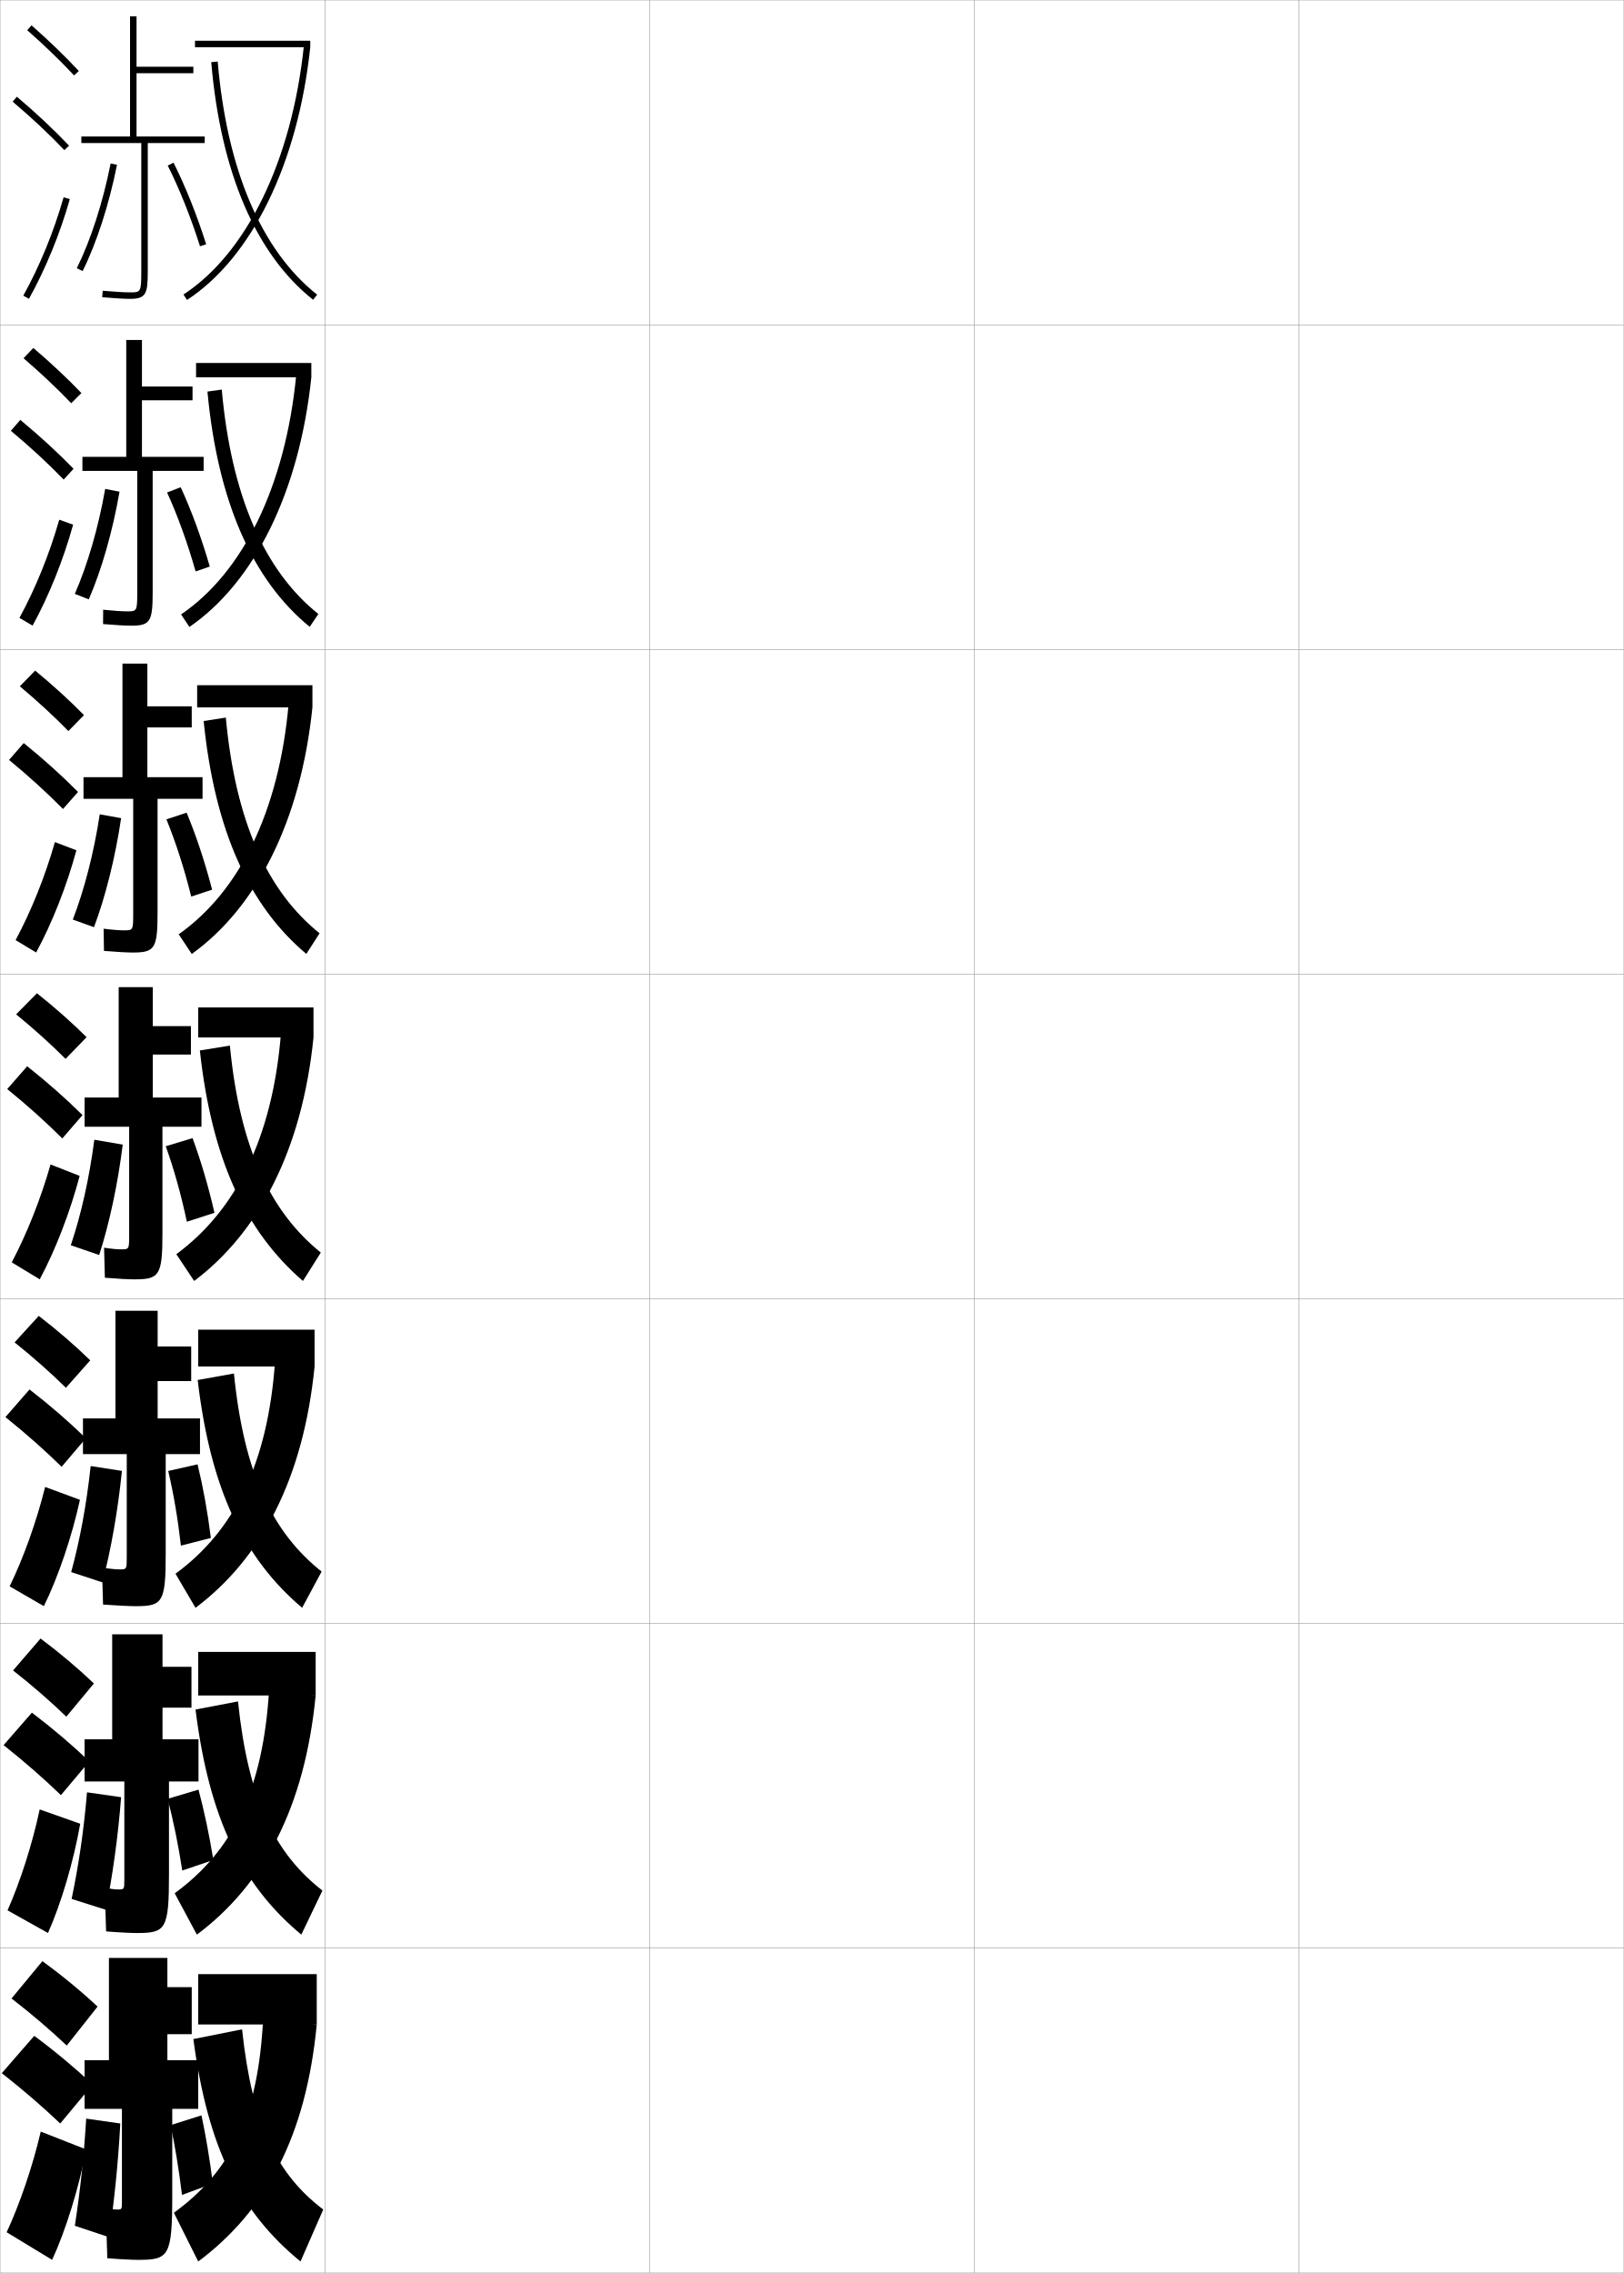
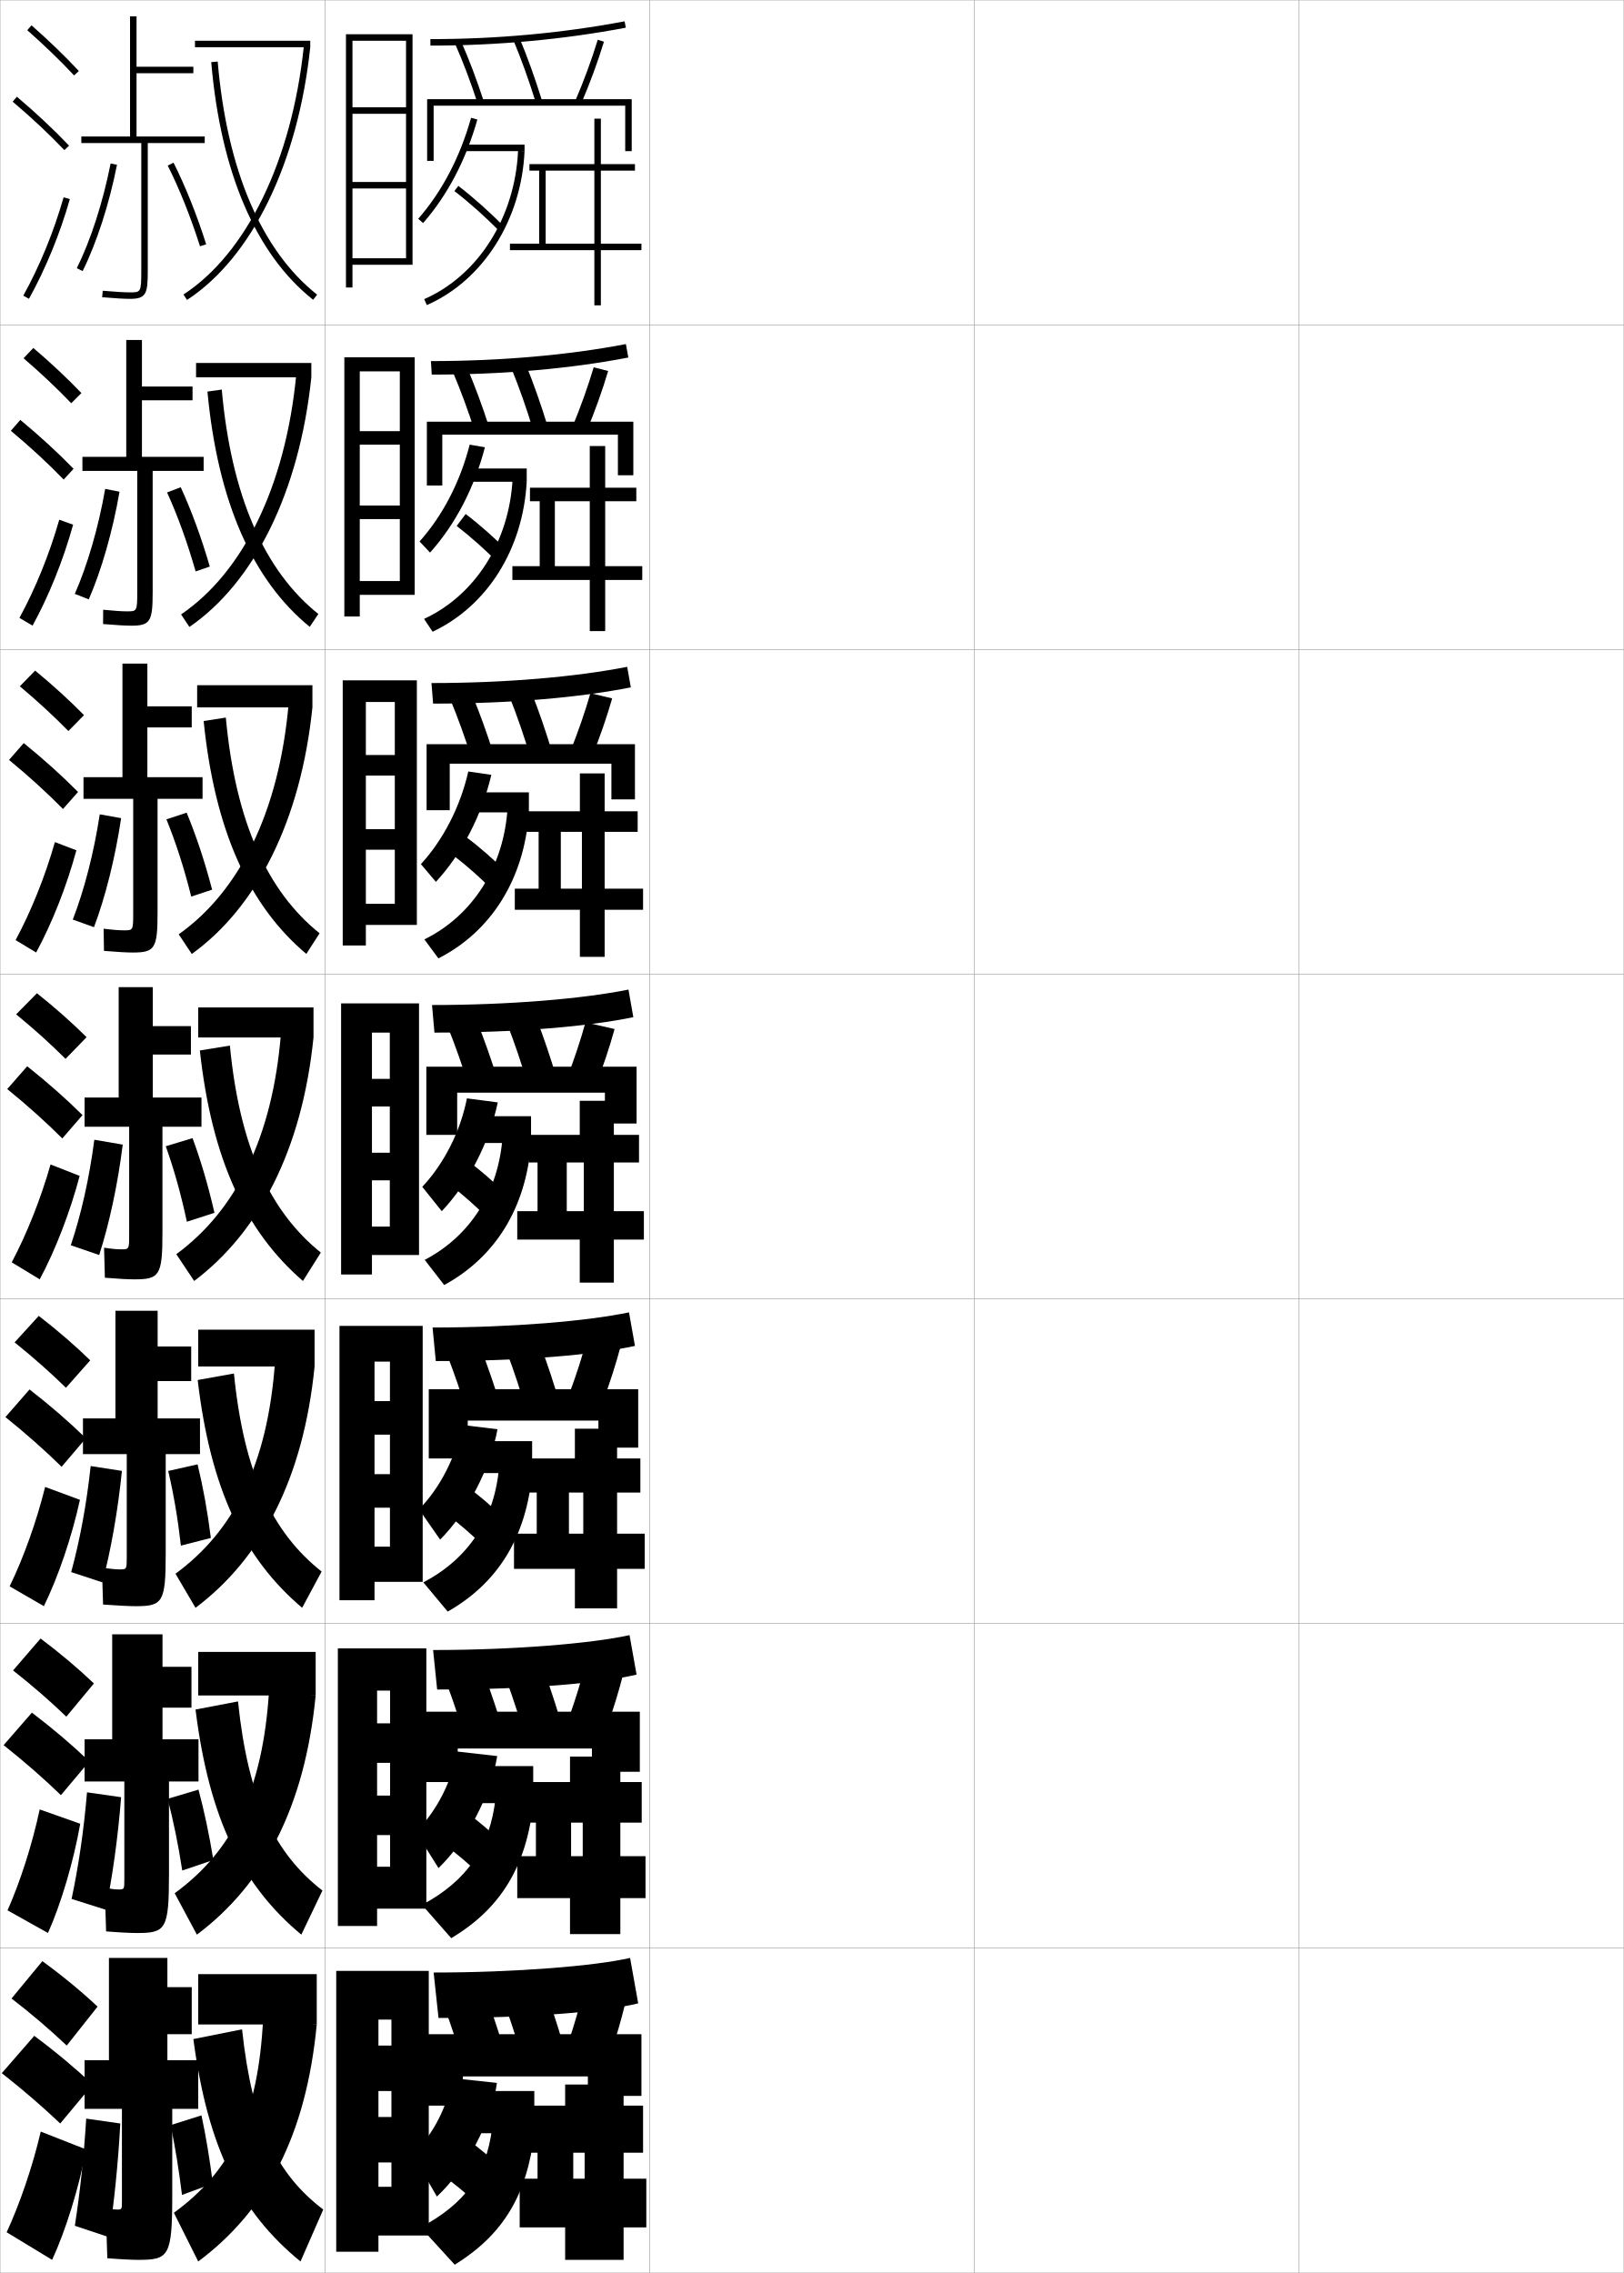
<svg xmlns="http://www.w3.org/2000/svg" width="500.1" height="700.1" viewBox="0 0 500.1 700.1" overflow="visible" enable-background="new 0 0 500.1 700.1" xml:space="preserve">
  <g id="glyphs">
    <g>
      <rect x="0.05" y="0.05" fill="none" stroke="#999999" stroke-width="0.1" width="100" height="100" />
      <rect x="0.05" y="100.05" fill="none" stroke="#999999" stroke-width="0.1" width="100" height="100" />
      <rect x="0.05" y="200.05" fill="none" stroke="#999999" stroke-width="0.1" width="100" height="100" />
      <rect x="0.05" y="300.05" fill="none" stroke="#999999" stroke-width="0.1" width="100" height="100" />
      <rect x="0.05" y="400.05" fill="none" stroke="#999999" stroke-width="0.1" width="100" height="100" />
      <rect x="0.05" y="500.05" fill="none" stroke="#999999" stroke-width="0.1" width="100" height="100" />
      <rect x="0.05" y="600.05" fill="none" stroke="#999999" stroke-width="0.1" width="100" height="100" />
      <rect x="100.05" y="0.05" fill="none" stroke="#999999" stroke-width="0.1" width="100" height="100" />
      <rect x="100.05" y="100.05" fill="none" stroke="#999999" stroke-width="0.1" width="100" height="100" />
      <rect x="100.05" y="200.05" fill="none" stroke="#999999" stroke-width="0.1" width="100" height="100" />
      <rect x="100.05" y="300.05" fill="none" stroke="#999999" stroke-width="0.1" width="100" height="100" />
      <rect x="100.05" y="400.05" fill="none" stroke="#999999" stroke-width="0.1" width="100" height="100" />
      <rect x="100.05" y="500.05" fill="none" stroke="#999999" stroke-width="0.1" width="100" height="100" />
      <rect x="100.05" y="600.05" fill="none" stroke="#999999" stroke-width="0.1" width="100" height="100" />
      <rect x="200.05" y="0.05" fill="none" stroke="#999999" stroke-width="0.1" width="100" height="100" />
      <rect x="200.05" y="100.05" fill="none" stroke="#999999" stroke-width="0.1" width="100" height="100" />
      <rect x="200.05" y="200.05" fill="none" stroke="#999999" stroke-width="0.1" width="100" height="100" />
      <rect x="200.05" y="300.05" fill="none" stroke="#999999" stroke-width="0.1" width="100" height="100" />
      <rect x="200.05" y="400.05" fill="none" stroke="#999999" stroke-width="0.1" width="100" height="100" />
      <rect x="200.05" y="500.05" fill="none" stroke="#999999" stroke-width="0.1" width="100" height="100" />
      <rect x="200.05" y="600.05" fill="none" stroke="#999999" stroke-width="0.1" width="100" height="100" />
      <rect x="300.05" y="0.05" fill="none" stroke="#999999" stroke-width="0.1" width="100" height="100" />
      <rect x="300.05" y="100.05" fill="none" stroke="#999999" stroke-width="0.1" width="100" height="100" />
      <rect x="300.05" y="200.05" fill="none" stroke="#999999" stroke-width="0.1" width="100" height="100" />
      <rect x="300.05" y="300.05" fill="none" stroke="#999999" stroke-width="0.1" width="100" height="100" />
      <rect x="300.05" y="400.05" fill="none" stroke="#999999" stroke-width="0.1" width="100" height="100" />
      <rect x="300.05" y="500.05" fill="none" stroke="#999999" stroke-width="0.1" width="100" height="100" />
      <rect x="300.05" y="600.05" fill="none" stroke="#999999" stroke-width="0.1" width="100" height="100" />
      <rect x="400.05" y="0.05" fill="none" stroke="#999999" stroke-width="0.1" width="100" height="100" />
      <rect x="400.05" y="100.05" fill="none" stroke="#999999" stroke-width="0.1" width="100" height="100" />
      <rect x="400.05" y="200.05" fill="none" stroke="#999999" stroke-width="0.1" width="100" height="100" />
      <rect x="400.05" y="300.05" fill="none" stroke="#999999" stroke-width="0.1" width="100" height="100" />
      <rect x="400.05" y="400.05" fill="none" stroke="#999999" stroke-width="0.1" width="100" height="100" />
      <rect x="400.05" y="500.05" fill="none" stroke="#999999" stroke-width="0.1" width="100" height="100" />
      <rect x="400.05" y="600.05" fill="none" stroke="#999999" stroke-width="0.1" width="100" height="100" />
    </g>
    <g>
      <path d="M8.389,9.3c5.269,4.64,10.258,9.457,14.43,13.932l1.463-1.363      c-4.216-4.521-9.254-9.387-14.57-14.068L8.389,9.3z" />
      <path d="M3.903,31.313C9.75,36.262,15.106,41.283,19.825,46.239l1.449-1.379      C16.506,39.853,11.097,34.781,5.196,29.786L3.903,31.313z" />
      <path d="M7.175,91.065l1.75,0.969c5.172-9.345,9.524-19.964,12.587-30.711      l-1.924-0.547C16.567,71.378,12.274,81.853,7.175,91.065z" />
    </g>
    <g>
      <g>
        <path d="M7.249,110.341c5.38,4.622,10.428,9.393,14.691,13.859l3.136-3.136       c-4.291-4.489-9.396-9.282-14.809-13.89L7.249,110.341z" />
        <path d="M19.612,147.708l3.041-3.316c-4.85-4.997-10.384-10.084-16.398-15.062       l-2.911,3.356C9.323,137.677,14.795,142.736,19.612,147.708z" />
        <path d="M22.518,161.611c-3.021,10.882-7.435,21.868-12.489,31.093L5.987,190.312       c4.948-9.062,9.237-19.63,12.261-30.241L22.518,161.611z" />
      </g>
      <g>
        <path d="M6.109,211.383c5.492,4.604,10.599,9.33,14.953,13.788l4.808-4.909       c-4.366-4.455-9.538-9.178-15.047-13.712L6.109,211.383z" />
        <path d="M19.4,249.176l4.633-5.252c-4.931-4.985-10.59-10.088-16.719-15.049       l-4.529,5.185C8.896,239.092,14.484,244.19,19.4,249.176z" />
        <path d="M23.524,261.898c-2.98,11.018-7.454,22.369-12.391,31.475l-6.333-3.813       c4.797-8.912,9.082-19.573,12.109-30.193L23.524,261.898z" />
      </g>
      <g>
        <path d="M4.97,312.425c5.604,4.586,10.77,9.266,15.215,13.716l6.48-6.682       c-4.441-4.422-9.681-9.073-15.285-13.534L4.97,312.425z" />
        <path d="M19.188,350.645l6.225-7.189c-5.013-4.974-10.797-10.093-17.039-15.037       l-6.146,7.014C8.47,340.508,14.173,345.644,19.188,350.645z" />
        <path d="M24.53,362.187c-2.938,11.153-7.474,22.87-12.293,31.855l-8.625-5.234       c4.646-8.762,8.927-19.516,11.957-30.145L24.53,362.187z" />
      </g>
      <g>
        <path d="M4.496,413.466c5.841,4.681,11.176,9.426,15.811,13.979l7.486-8.455       c-4.614-4.5-10.033-9.193-15.856-13.689L4.496,413.466z" />
        <path d="M18.975,451.78l7.483-8.793c-5.094-4.963-11.003-10.098-17.359-15.025       l-7.431,8.51C8.043,441.59,13.861,446.763,18.975,451.78z" />
        <path d="M24.62,461.958c-2.494,11.385-6.67,23.705-11.111,32.754l-10.542-6.108       c4.273-8.772,8.257-19.868,10.932-30.612L24.62,461.958z" />
      </g>
      <g>
        <path d="M4.023,514.508c6.077,4.774,11.581,9.586,16.405,14.239l8.493-10.228       c-4.787-4.577-10.387-9.313-16.428-13.845L4.023,514.508z" />
        <path d="M18.762,552.915l8.742-10.396c-5.176-4.952-11.209-10.103-17.68-15.013       l-8.715,10.005C7.617,542.672,13.55,547.883,18.762,552.915z" />
        <path d="M24.709,561.729c-2.05,11.615-5.867,24.539-9.93,33.651l-12.459-6.981       c3.899-8.783,7.588-20.222,9.906-31.079L24.709,561.729z" />
      </g>
    </g>
    <g>
      <path d="M3.55,615.55c6.312,4.868,11.986,9.746,17,14.5l9.5-12      c-4.96-4.654-10.74-9.434-17-14L3.55,615.55z" />
      <path d="M18.55,654.05l10-12c-5.258-4.94-11.416-10.107-18-15l-10,11.5      C7.19,643.754,13.239,649.003,18.55,654.05z" />
      <path d="M26.55,662.05c-2.212,11.728-6.343,25.044-10.5,34l-14-8.5      c3.982-8.584,7.971-20.159,10.5-31L26.55,662.05z" />
    </g>
    <g>
      <path d="M63.05,42.05h-21v-19.5h17.5v-2h-17.5v-15.5h-2v37h-15v2h18.461v39.5c0,6.5-0.195,6.5-3.461,6.5      c-1.688,0-4.521-0.167-8.416-0.496l-0.168,1.992      c3.951,0.334,6.839,0.504,8.584,0.504c4.957,0,5.461-1.61,5.461-8.5v-39.5h17.539      V42.05z" />
      <path d="M23.654,82.604l1.791,0.893c4.333-8.698,8.191-20.637,10.586-32.753      l-1.963-0.388C31.708,62.305,27.912,74.059,23.654,82.604z" />
      <path d="M51.656,50.999c3.624,7.204,7.061,15.799,9.94,24.854l1.906-0.605      c-2.911-9.154-6.39-17.85-10.06-25.146L51.656,50.999z" />
    </g>
    <g>
      <g>
        <path d="M62.716,140.716h-19v-17.417h15.583v-4.25H43.716v-14.333h-4.833v36h-13.5       v4.333h16.884v37.417c0,5.828-0.134,5.833-3.134,5.833       c-1.534,0-3.856-0.144-7.361-0.497l-0.028,4.412       c3.994,0.336,6.978,0.502,8.723,0.502c5.894,0,6.551-1.429,6.551-10.417       v-37.25h15.699V140.716z" />
        <path d="M36.812,151.445c-2.106,12.171-5.556,24.187-9.474,33.168l-4.303-1.694       c3.892-8.822,7.271-20.407,9.359-32.333L36.812,151.445z" />
        <path d="M51.454,151.683c3.258,7.149,6.263,15.428,8.793,24.319l4.364-1.5       c-2.596-8.944-5.658-17.256-8.956-24.431L51.454,151.683z" />
      </g>
      <g>
        <path d="M62.383,239.383h-17v-15.333h13.667v-6.5H45.383v-13.167h-7.667v35h-12v6.667       h15.307v35.333c0,5.156-0.074,5.167-2.807,5.167       c-1.38,0-3.192-0.122-6.305-0.499l0.11,6.831       c4.037,0.338,7.117,0.501,8.861,0.501c6.831,0,7.641-1.246,7.641-12.333v-35       h13.859V239.383z" />
        <path d="M37.306,251.997c-1.819,12.227-4.86,24.318-8.362,33.584l-6.526-2.347       c3.527-9.099,6.489-20.515,8.305-32.416L37.306,251.997z" />
        <path d="M51.252,252.366c2.892,7.095,5.465,15.058,7.646,23.784l6.432-2.125       c-2.28-8.734-4.925-16.662-7.853-23.716L51.252,252.366z" />
      </g>
      <g>
        <path d="M62.05,338.05h-15v-13.25h11.75v-8.75h-11.75v-12h-10.5v34h-10.5v9h13.73v33.25       c0,4.484-0.014,4.5-2.48,4.5c-1.227,0-2.528-0.099-5.25-0.5l0.25,9.25       c4.08,0.34,7.256,0.5,9,0.5c7.768,0,8.73-1.064,8.73-14.25v-32.75h12.02V338.05z" />
        <path d="M37.8,352.55c-1.531,12.281-4.164,24.45-7.25,34l-8.75-3       c3.162-9.376,5.707-20.623,7.25-32.5L37.8,352.55z" />
        <path d="M51.05,353.05c2.525,7.041,4.667,14.687,6.5,23.25l8.5-2.75       c-1.965-8.524-4.193-16.068-6.75-23L51.05,353.05z" />
      </g>
    </g>
    <g>
      <path d="M61.592,436.884H48.55v-11.5h10.333v-10.668H48.55v-11h-13v33.168h-10v11h13.487      v31.666c0,3.812-0.02,3.834-2.154,3.834c-1.072,0-2.331-0.113-5.479-0.5      l0.333,11.332c4.936,0.342,8.235,0.5,9.979,0.5c8.34,0,9.32-1.057,9.32-16.166      v-30.666h10.555V436.884z" />
      <path d="M37.55,453.05c-1.244,12.336-3.418,24.471-6,34.334l-9.625-3.168      c2.644-9.701,4.73-20.814,6-32.666L37.55,453.05z" />
      <path d="M51.807,453.067c1.666,7.119,2.94,14.522,3.905,22.994l9.229-2.361      c-1.065-8.409-2.407-15.725-4.095-22.674L51.807,453.067z" />
    </g>
    <g>
      <path d="M61.133,535.717H50.05v-9.75h8.917v-12.584h-8.917v-10h-15.5v32.334h-8.5v13H38.293      v30.083c0,3.141-0.025,3.167-1.827,3.167c-0.918,0-2.134-0.126-4.208-0.5      l0.417,13.416c4.291,0.344,7.715,0.5,9.458,0.5c8.912,0,9.91-1.049,9.91-18.083      v-28.583h9.09V535.717z" />
      <path d="M37.3,553.55c-0.957,12.392-2.672,24.492-4.75,34.667l-10.5-3.334      c2.125-10.028,3.753-21.006,4.75-32.833L37.3,553.55z" />
      <path d="M51.633,554.05c1.792,6.933,3.227,13.878,4.5,22.083l9.583-3.25      c-1.333-8.104-2.801-14.967-4.583-21.666L51.633,554.05z" />
    </g>
    <g>
      <path d="M36.05,680.55c-0.765,0-1.937-0.14-3.5-0.5l0.5,15.5c4.209,0.345,7.757,0.5,9.5,0.5      c9.484,0,10.5-1.041,10.5-20v-26.5h8v-15h-9.5v-8h7.5v-14.5h-7.5v-9h-18v31.5h-7.5v15h11.5v28.5      C37.55,680.519,37.519,680.55,36.05,680.55z" />
      <path d="M37.05,654.05c-0.669,12.446-1.927,24.513-3.5,35l-10.5-3.5      c1.607-10.355,2.776-21.197,3.5-33L37.05,654.05z" />
      <path d="M52.55,654.55c1.425,6.879,2.506,13.474,3.5,21.5l9.5-3.5      c-1.018-7.895-2.104-14.416-3.5-21L52.55,654.55z" />
    </g>
    <g>
      <g>
        <rect x="60.05" y="12.55" width="35.5" height="2" />
        <path d="M56.503,90.712l1.094,1.675c19.984-13.045,34.173-42.143,37.953-77.837       l-1.988-0.211C89.844,49.441,75.99,77.992,56.503,90.712z" />
        <path d="M65.054,19.136c2.909,33.922,13.759,59.233,31.375,73.197l1.242-1.566       c-17.174-13.613-27.764-38.442-30.625-71.803L65.054,19.136z" />
      </g>
      <g>
        <rect x="60.383" y="111.799" width="35.5" height="4.417" />
        <path d="M58.331,193.107c19.957-13.699,33.856-41.514,37.552-76.891l-4.659-0.641       c-3.347,34.303-16.43,60.748-35.456,73.665L58.331,193.107z" />
        <path d="M63.886,120.607c3.169,33.878,13.902,58.1,31.5,72.465l2.662-3.961       c-16.604-13.233-26.835-36.375-29.75-69.119L63.886,120.607z" />
      </g>
      <g>
        <rect x="60.717" y="211.05" width="35.5" height="6.833" />
        <path d="M59.065,293.829c19.929-14.353,33.538-40.885,37.151-75.945l-7.329-1.07       c-2.977,33.502-15.29,57.842-33.853,70.958L59.065,293.829z" />
        <path d="M62.718,222.079c3.429,33.834,14.046,56.967,31.625,71.732l4.081-6.355       c-16.034-12.853-25.906-34.307-28.875-66.435L62.718,222.079z" />
      </g>
      <g>
        <rect x="61.05" y="310.3" width="35.5" height="9.25" />
        <path d="M59.8,394.55c19.901-15.007,33.221-40.256,36.75-75l-10-1.5       c-2.605,32.703-14.149,54.937-32.25,68.25L59.8,394.55z" />
        <path d="M61.55,323.55c3.688,33.791,14.19,55.834,31.75,71l5.5-8.75       c-15.465-12.473-24.978-32.238-28-63.75L61.55,323.55z" />
      </g>
      <g>
        <rect x="61.049" y="409.55" width="35.833" height="11.333" />
        <path d="M60.216,495.216c20.248-15.208,33.222-39.75,36.667-74.333l-12.167-1.667       c-2.235,31.903-12.756,52.373-30.667,65.5L60.216,495.216z" />
        <path d="M60.883,425.05c3.948,33.747,14.28,55.016,32.167,70.166l6-11.166       c-15.038-11.912-23.923-30.104-27-61L60.883,425.05z" />
      </g>
      <g>
        <rect x="61.05" y="508.8" width="36.167" height="13.417" />
        <path d="M60.633,595.883c20.593-15.409,33.221-39.246,36.583-73.666l-14.333-1.834       c-1.865,31.104-11.362,49.81-29.083,62.75L60.633,595.883z" />
        <path d="M60.217,526.55c4.208,33.704,14.371,54.196,32.583,69.333l6.5-13.583       c-14.611-11.351-22.87-27.97-26-58.25L60.217,526.55z" />
      </g>
      <g>
        <rect x="61.05" y="608.05" width="36.5" height="15.5" />
        <path d="M61.05,696.55c20.939-15.61,33.222-38.741,36.5-73l-16.5-2       c-1.494,30.304-9.968,47.246-27.5,60L61.05,696.55z" />
        <path d="M74.55,625.05l-15,3c4.468,33.66,14.461,53.378,33,68.5l7-16       C85.365,669.761,77.733,654.714,74.55,625.05z" />
      </g>
    </g>
+     <polygon points="125.05,79.55 108.55,79.55 108.55,81.55 127.05,81.55      127.05,10.55 106.55,10.55 106.55,88.55 108.55,88.55 108.55,12.55      125.05,12.55 125.05,33.05 108.55,33.05 108.55,35.05 125.05,35.05      125.05,56.05 108.55,56.05 108.55,58.05 125.05,58.05 " />
+     <g>
+       <polygon points="123.133,178.966 110.799,178.966 110.799,183.216 127.716,183.216       127.716,110.049 106.05,110.049 106.05,189.883 110.799,189.883 110.799,114.383       123.133,114.383 123.133,132.799 110.799,132.799 110.799,136.966 123.133,136.966       123.133,155.716 110.799,155.716 110.799,159.883 123.133,159.883 " />
+       <polygon points="121.591,278.383 112.675,278.383 112.675,284.883 128.383,284.883       128.383,209.55 105.55,209.55 105.55,291.216 112.675,291.216 112.675,216.216       121.591,216.216 121.591,232.55 112.675,232.55 112.675,238.883 121.591,238.883       121.591,255.383 112.675,255.383 112.675,261.717 121.591,261.717 " />
+       <polygon points="120.05,377.8 114.55,377.8 114.55,386.55 129.05,386.55       129.05,309.05 105.05,309.05 105.05,392.55 114.55,392.55 114.55,318.05       120.05,318.05 120.05,332.3 114.55,332.3 114.55,340.8 120.05,340.8       120.05,355.05 114.55,355.05 114.55,363.55 120.05,363.55 " />
+       <polygon points="120.092,476.384 115.342,476.384 115.342,487.216 130.175,487.216       130.175,408.384 104.55,408.384 104.55,492.884 115.342,492.884 115.342,419.384       120.092,419.384 120.092,431.55 115.342,431.55 115.342,441.884 120.092,441.884       120.092,454.05 115.342,454.05 115.342,464.384 120.092,464.384 " />
+       <polygon points="120.133,574.967 116.133,574.967 116.133,587.883 131.3,587.883       131.3,507.717 104.05,507.717 104.05,593.217 116.133,593.217 116.133,520.717       120.133,520.717 120.133,530.8 116.133,530.8 116.133,542.967 120.133,542.967       120.133,553.05 116.133,553.05 116.133,565.217 120.133,565.217 " />
+     </g>
+     <polygon points="120.55,673.55 116.55,673.55 116.55,688.55 132.05,688.55      132.05,607.05 103.55,607.05 103.55,693.55 116.55,693.55 116.55,622.05      120.55,622.05 120.55,630.05 116.55,630.05 116.55,644.05 120.55,644.05      120.55,652.05 116.55,652.05 116.55,666.05 120.55,666.05 " />
+     <g>
+       <path d="M132.55,12.05v2c20.543,0,40.792-1.856,60.186-5.518l-0.371-1.965      C173.093,10.205,152.968,12.05,132.55,12.05z" />
+       <path d="M140.136,13.454c2.45,5.541,4.857,11.905,6.963,18.404l1.902-0.617      c-2.125-6.562-4.559-12.993-7.037-18.596L140.136,13.454z" />
+       <path d="M158.128,12.438c2.399,5.709,4.809,12.42,6.967,19.407l1.91-0.59      c-2.177-7.049-4.608-13.824-7.033-19.593L158.128,12.438z" />
+       <path d="M177.131,31.154l1.838,0.791c2.706-6.293,5.14-12.898,7.037-19.103      l-1.912-0.586C182.216,18.394,179.809,24.929,177.131,31.154z" />
+       <polygon points="133.55,32.55 192.55,32.55 192.55,46.55 194.55,46.55       194.55,30.55 131.55,30.55 131.55,49.55 133.55,49.55 " />
+       <path d="M128.796,67.393l1.508,1.314c7.553-8.652,13.175-19.38,16.709-31.886      l-1.926-0.543C141.636,48.496,136.154,58.964,128.796,67.393z" />
+       <rect x="143.05" y="44.55" width="18.5" height="2" />
+       <path d="M130.648,92.134l0.803,1.832c17.321-7.589,29.136-26.2,30.099-47.416      l-1.998-0.09C158.623,66.92,147.278,84.849,130.648,92.134z" />
+       <path d="M139.94,58.843c4.58,3.519,9.773,8.155,13.892,12.403l1.436-1.393      c-4.182-4.313-9.456-9.022-14.108-12.597L139.94,58.843z" />
+       <polygon points="163.05,50.55 163.05,52.55 166.05,52.55 166.05,75.05       157.05,75.05 157.05,77.05 183.05,77.05 183.05,94.05 185.05,94.05       185.05,77.05 197.55,77.05 197.55,75.05 185.05,75.05 185.05,52.55       183.05,52.55 183.05,75.05 168.05,75.05 168.05,52.55 195.55,52.55       195.55,50.55 185.05,50.55 185.05,36.55 183.05,36.55 183.05,50.55 " />
+     </g>
+     <g>
+       <path d="M132.716,111.216l0.25,4.167c22.423,0,43.021-1.876,60.541-5.262l-0.748-4.143      C175.214,109.348,154.341,111.216,132.716,111.216z" />
+       <path d="M143.884,113.312c2.387,5.57,4.741,11.942,6.781,18.33l-4.492,1.082      c-2.023-6.335-4.356-12.652-6.719-18.17L143.884,113.312z" />
+       <path d="M161.969,112.329c2.342,5.708,4.684,12.372,6.778,19.244l-4.494,1.055      c-2.079-6.821-4.401-13.431-6.722-19.089L161.969,112.329z" />
+       <path d="M180.682,132.762l-4.398-1.292c2.523-6.051,4.788-12.383,6.552-18.331      l4.461,1.122C185.516,120.265,183.229,126.656,180.682,132.762z" />
+       <polygon points="190.299,133.883 190.299,146.383 195.049,146.383 195.049,129.883       131.466,129.883 131.466,149.549 136.216,149.549 136.216,133.883 " />
+       <path d="M149.336,137.771c-3.21,12.411-9.112,23.773-16.889,32.424l-3.234-3.416      c7.134-7.99,12.481-18.295,15.444-29.827L149.336,137.771z" />
+       <rect x="143.049" y="144.3" width="19.167" height="4.083" />
+       <path d="M130.6,190.625c15.762-7.302,26.274-23.836,27.269-43.199l4.348,0.958      c-1.166,20.881-12.218,38.285-28.983,46.194L130.6,190.625z" />
+       <path d="M140.643,161.995c4.231,3.245,9.03,7.524,12.845,11.436l2.996-3.545      c-3.856-3.954-8.74-8.281-13.072-11.564L140.643,161.995z" />
+       <polygon points="181.633,150.216 181.633,137.383 186.383,137.383 186.383,150.216       195.966,150.216 195.966,154.383 170.883,154.383 170.883,174.383 181.632,174.383       181.632,154.383 186.383,154.383 186.383,174.383 197.799,174.383 197.799,178.633       186.383,178.633 186.383,194.383 181.633,194.383 181.633,178.633 157.799,178.633       157.799,174.383 166.216,174.383 166.216,154.383 163.216,154.383 163.216,150.216 " />
+     </g>
+     <g>
+       <path d="M132.883,210.383l0.5,6.333c24.302,0,45.25-1.896,60.896-5.006l-1.124-6.322      C177.336,208.491,155.714,210.383,132.883,210.383z" />
+       <path d="M145.445,214.08c2.295,5.537,4.57,11.852,6.525,18.063l-6.722,1.445      c-1.942-6.17-4.2-12.44-6.476-17.937L145.445,214.08z" />
+       <path d="M163.615,213.093c2.259,5.648,4.511,12.198,6.522,18.895l-6.724,1.425      c-1.999-6.655-4.235-13.163-6.478-18.772L163.615,213.093z" />
+       <path d="M182.346,233.005l-6.658-1.719c2.368-5.876,4.49-12.006,6.141-17.765      l6.709,1.583C186.874,220.907,184.732,227.084,182.346,233.005z" />
+       <polygon points="188.3,235.216 188.3,246.216 195.55,246.216 195.55,229.216       131.383,229.216 131.383,249.55 138.508,249.55 138.508,235.216 " />
+       <path d="M151.318,238.66c-2.887,12.316-9.069,24.313-17.07,32.962l-4.617-5.458      c6.908-7.551,12.122-17.694,14.597-28.538L151.318,238.66z" />
+       <rect x="143.05" y="244.05" width="19.833" height="6.167" />
+       <path d="M130.7,289.337c14.894-7.317,24.573-22.458,25.634-40.725l6.549,1.604      c-1.368,20.546-11.659,36.743-27.866,44.972L130.7,289.337z" />
+       <path d="M139.847,263.647c3.882,2.971,8.286,6.892,11.797,10.468l4.123-5.647      c-3.53-3.595-8.023-7.54-12.036-10.532L139.847,263.647z" />
+       <polygon points="178.591,249.883 178.591,238.216 186.216,238.216 186.216,249.883       196.383,249.883 196.383,256.216 172.717,256.216 172.717,273.716 179.216,273.716       179.216,256.216 186.216,256.216 186.216,273.716 198.05,273.716 198.05,280.216       186.216,280.216 186.216,294.717 178.591,294.717 178.591,280.216 158.55,280.216       158.55,273.716 165.883,273.716 165.883,256.216 161.508,256.216 161.508,249.883 " />
+     </g>
+     <g>
+       <path d="M133.05,309.55l0.75,8.5c26.182,0,47.479-1.915,61.25-4.75l-1.5-8.5      C179.458,307.635,157.087,309.55,133.05,309.55z" />
+       <path d="M147.007,314.848c2.203,5.505,4.398,11.761,6.269,17.798l-8.951,1.809      c-1.86-6.006-4.043-12.229-6.231-17.702L147.007,314.848z" />
+       <path d="M165.261,313.856c2.176,5.588,4.338,12.025,6.267,18.546l-8.955,1.795      c-1.919-6.489-4.069-12.896-6.233-18.454L165.261,313.856z" />
+       <path d="M183.509,334.247l-8.918-2.145c2.213-5.701,4.193-11.629,5.73-17.199      l8.957,2.043C187.731,322.55,185.736,328.513,183.509,334.247z" />
+       <polygon points="186.3,336.55 186.3,346.05 196.05,346.05 196.05,328.55       131.3,328.55 131.3,349.55 140.8,349.55 140.8,336.55 " />
+       <path d="M153.3,339.55c-2.562,12.222-9.025,24.854-17.25,33.5l-6-7.5      c6.684-7.111,11.764-17.093,13.75-27.25L153.3,339.55z" />
+       <rect x="143.05" y="343.8" width="20.5" height="8.25" />
+       <path d="M130.8,388.05c14.025-7.334,22.872-21.08,24-38.25l8.75,2.25      c-1.571,20.212-11.1,35.2-26.75,43.75L130.8,388.05z" />
+       <path d="M139.05,365.3c3.533,2.697,7.543,6.261,10.75,9.5l5.25-7.75      c-3.205-3.234-7.308-6.798-11-9.5L139.05,365.3z" />
+       <polygon points="178.55,349.55 178.55,339.05 189.05,339.05 189.05,349.55       196.8,349.55 196.8,358.05 174.55,358.05 174.55,373.05 179.8,373.05       179.8,358.05 189.05,358.05 189.05,373.05 198.3,373.05 198.3,381.8       189.05,381.8 189.05,395.05 178.55,395.05 178.55,381.8 159.3,381.8       159.3,373.05 165.55,373.05 165.55,358.05 162.8,358.05 162.8,349.55 " />
+     </g>
+     <g>
+       <path d="M133.217,408.884l1,10.332c27.141,0,48.726-1.926,61.333-4.666l-1.833-10.334      C180.867,406.914,157.794,408.884,133.217,408.884z" />
+       <path d="M148.188,415.581c2.111,5.473,4.228,11.67,6.013,17.533l-10.301,2.205      c-1.778-5.842-3.887-12.017-5.987-17.469L148.188,415.581z" />
+       <path d="M166.524,414.587c2.093,5.528,4.166,11.854,6.011,18.197l-10.304,2.197      c-1.839-6.323-3.903-12.628-5.989-18.137L166.524,414.587z" />
+       <path d="M185.772,431.431l-10.278-2.596c2.058-5.525,3.896-11.252,5.32-16.633      l10.305,2.529C189.689,420.134,187.84,425.884,185.772,431.431z" />
+       <polygon points="184.3,437.55 184.3,445.884 196.55,445.884 196.55,427.884       132.05,427.884 132.05,449.216 144.05,449.216 144.05,437.55 " />
+       <path d="M153.217,440.216c-2.273,12.127-9.106,25.355-17.667,34l-6.5-9.332      c6.55-6.672,11.568-16.544,13.167-26L153.217,440.216z" />
+       <rect x="142.383" y="443.884" width="21.5" height="9.832" />
+       <path d="M130.383,487.384c13.919-7.338,21.962-19.457,23.334-35.668l10.167,2      c-1.795,19.878-10.632,33.907-26,42.668L130.383,487.384z" />
+       <path d="M138.383,467.05c3.232,2.424,6.882,5.6,9.834,8.5l5.833-9      c-2.924-2.875-6.616-6.037-10-8.5L138.383,467.05z" />
+       <polygon points="177.05,449.216 177.05,440.05 190.05,440.05 190.05,449.216       197.217,449.216 197.217,459.716 175.217,459.716 175.217,472.384 179.633,472.384       179.633,459.716 190.05,459.716 190.05,472.384 198.55,472.384 198.55,483.216       190.05,483.216 190.05,495.384 177.05,495.384 177.05,483.216 158.3,483.216       158.3,472.384 165.3,472.384 165.3,459.716 162.717,459.716 162.717,449.216 " />
+     </g>
+     <g>
+       <path d="M133.383,508.217l1.25,12.166c28.1,0,49.973-1.938,61.417-4.583      l-2.167-12.167C182.276,506.193,158.5,508.217,133.383,508.217z" />
+       <path d="M149.369,516.315c2.019,5.44,4.056,11.579,5.756,17.267l-11.65,2.603      c-1.696-5.677-3.73-11.805-5.744-17.234L149.369,516.315z" />
+       <path d="M167.787,515.318c2.01,5.468,3.993,11.682,5.755,17.849l-11.652,2.599      c-1.759-6.157-3.738-12.36-5.745-17.818L167.787,515.318z" />
+       <path d="M187.036,531.615l-11.639-3.048c1.903-5.351,3.6-10.874,4.91-16.066      l11.652,3.015C190.646,520.719,188.944,526.254,187.036,531.615z" />
+       <polygon points="182.3,538.55 182.3,545.717 197.05,545.717 197.05,527.217       129.8,527.217 129.8,548.883 140.966,548.883 140.966,538.55 " />
+       <path d="M153.133,540.883c-1.984,12.032-9.187,25.857-18.083,34.5l-7-11.166      c6.416-6.232,11.374-15.994,12.583-24.75L153.133,540.883z" />
+       <rect x="141.716" y="543.967" width="22.5" height="11.416" />
+       <path d="M129.966,586.717c13.812-7.342,21.051-17.832,22.667-33.084l11.583,1.75      c-2.02,19.543-10.166,32.613-25.25,41.584L129.966,586.717z" />
+       <path d="M137.716,568.8c2.932,2.149,6.22,4.938,8.917,7.5l6.417-10.25      c-2.642-2.515-5.925-5.275-9-7.5L137.716,568.8z" />
+       <polygon points="175.55,548.883 175.55,541.05 191.05,541.05 191.05,548.883       197.633,548.883 197.633,561.383 175.883,561.383 175.883,571.717 179.466,571.717       179.466,561.383 191.05,561.383 191.05,571.717 198.8,571.717 198.8,584.633       191.05,584.633 191.05,595.717 175.55,595.717 175.55,584.633 159.3,584.633       159.3,571.717 165.05,571.717 165.05,561.383 162.633,561.383 162.633,548.883 " />
+     </g>
+     <g>
+       <path d="M133.55,607.55l1.5,14c29.059,0,51.22-1.95,61.5-4.5l-2.5-14      C183.686,605.473,159.207,607.55,133.55,607.55z" />
+       <path d="M150.55,617.05c1.927,5.407,3.885,11.488,5.5,17l-13,3      c-1.614-5.512-3.573-11.593-5.5-17L150.55,617.05z" />
+       <path d="M169.05,616.05c1.928,5.407,3.82,11.509,5.5,17.5l-13,3      c-1.68-5.991-3.572-12.093-5.5-17.5L169.05,616.05z" />
+       <path d="M188.05,632.55l-13-3.5c1.748-5.176,3.304-10.496,4.5-15.5l13,3.5      C191.354,622.054,189.798,627.374,188.05,632.55z" />
+       <polygon points="181.05,639.55 181.05,645.55 197.55,645.55 197.55,626.55       130.55,626.55 130.55,648.55 142.55,648.55 142.55,639.55 " />
+       <path d="M153.05,641.55c-1.695,11.937-9.268,26.358-18.5,35l-7.5-13      c6.281-5.792,11.179-15.444,12-23.5L153.05,641.55z" />
+       <rect x="141.05" y="644.05" width="23.5" height="13" />
+       <path d="M129.55,686.05c13.705-7.345,20.141-16.207,22-30.5l13,1.5      c-2.243,19.208-9.698,31.319-24.5,40.5L129.55,686.05z" />
+       <path d="M137.05,670.55c2.631,1.876,5.559,4.277,8,6.5l7-11.5      c-2.36-2.155-5.234-4.515-8-6.5L137.05,670.55z" />
+       <polygon points="174.05,648.55 174.05,642.05 192.05,642.05 192.05,648.55       198.05,648.55 198.05,663.05 176.55,663.05 176.55,671.05 180.05,671.05       180.05,663.05 192.05,663.05 192.05,671.05 199.05,671.05 199.05,686.05       192.05,686.05 192.05,696.05 174.05,696.05 174.05,686.05 160.05,686.05       160.05,671.05 165.55,671.05 165.55,663.05 162.55,663.05 162.55,648.55 " />
+     </g>
  </g>
</svg>
